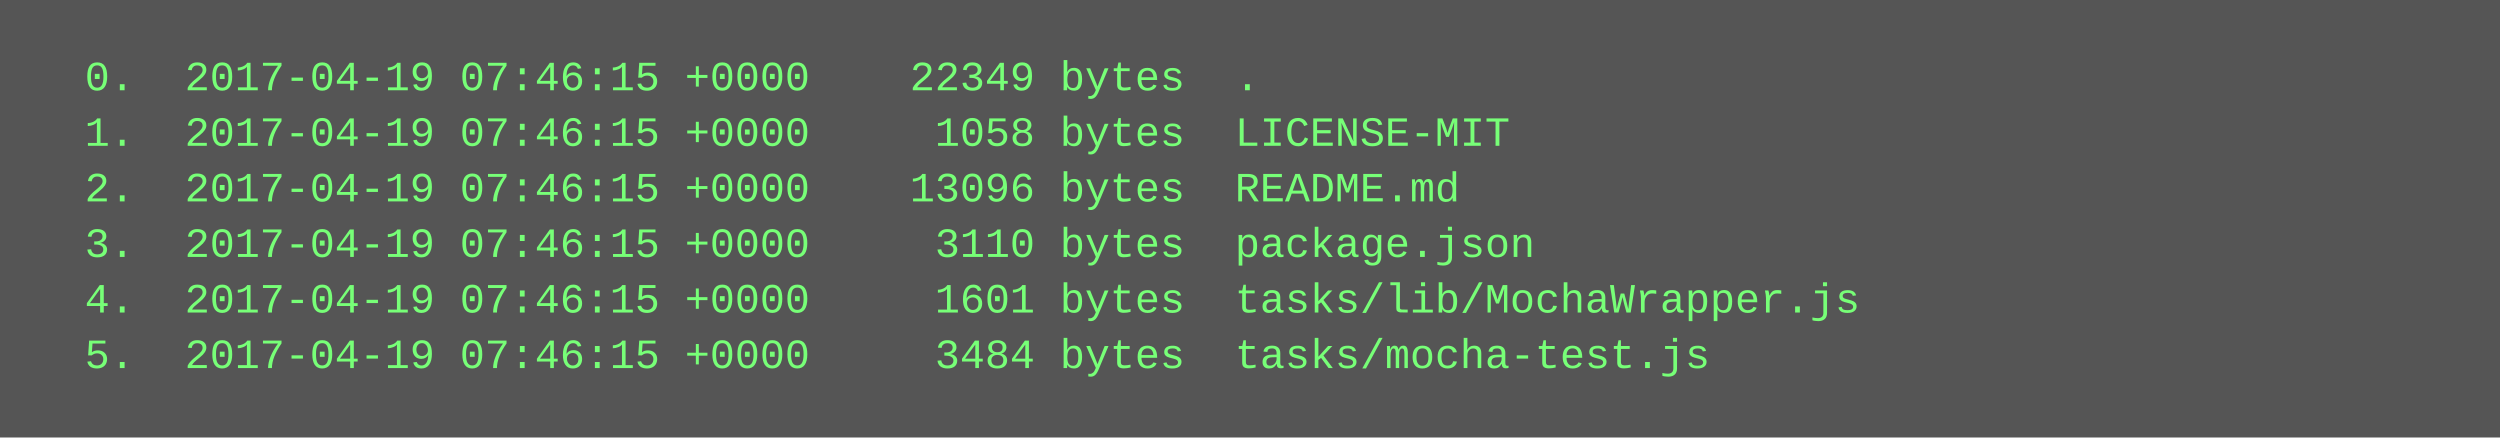
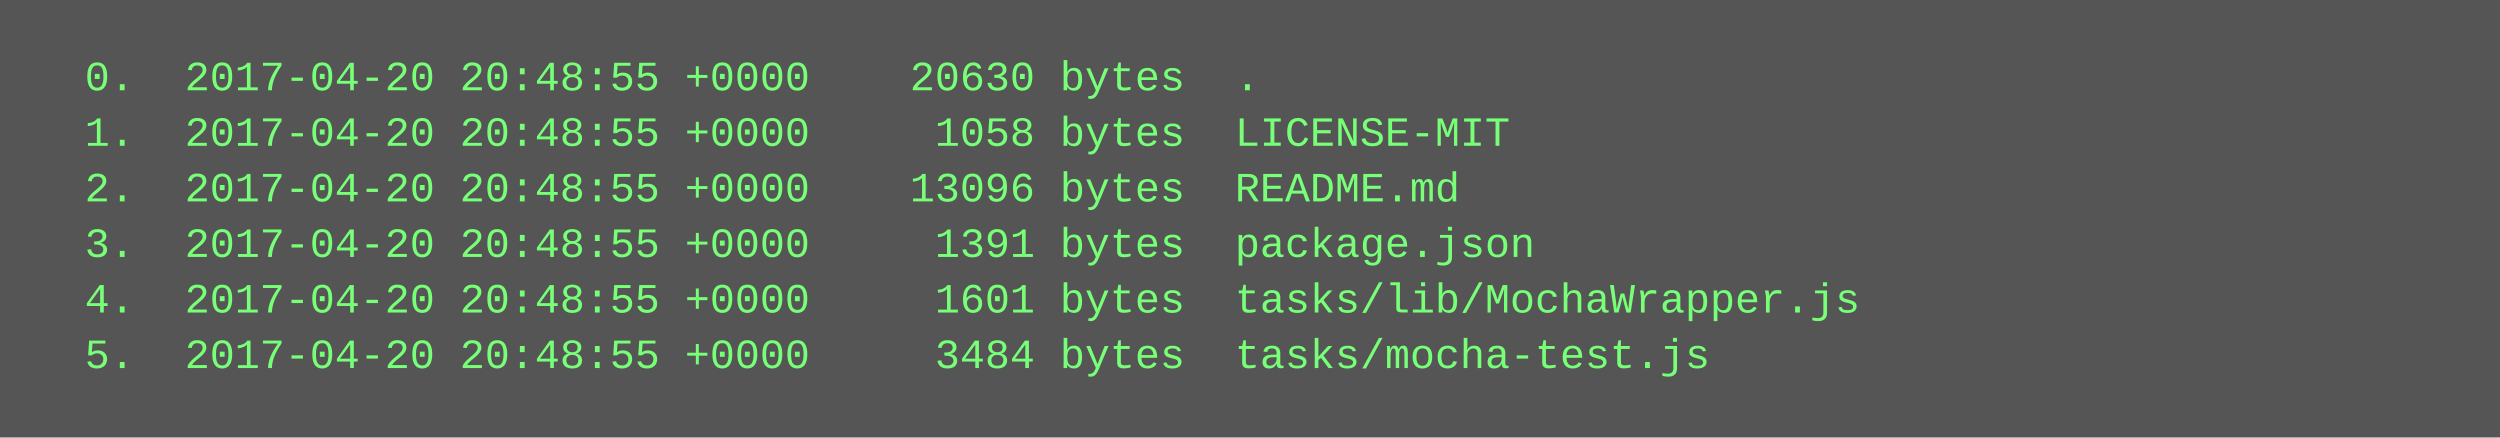
<svg xmlns="http://www.w3.org/2000/svg" height="126" width="720">
  <rect height="126" fill="#555" width="720" />
  <text fill="#7f7" font-family="Courier New" font-size="12" xml:space="preserve">
-     <tspan x="10" y="26">  0.  2017-04-19 07:46:15 +0000    22349 bytes  .</tspan>
-     <tspan x="10" y="42">  1.  2017-04-19 07:46:15 +0000     1058 bytes  LICENSE-MIT</tspan>
-     <tspan x="10" y="58">  2.  2017-04-19 07:46:15 +0000    13096 bytes  README.md</tspan>
-     <tspan x="10" y="74">  3.  2017-04-19 07:46:15 +0000     3110 bytes  package.json</tspan>
-     <tspan x="10" y="90">  4.  2017-04-19 07:46:15 +0000     1601 bytes  tasks/lib/MochaWrapper.js</tspan>
-     <tspan x="10" y="106">  5.  2017-04-19 07:46:15 +0000     3484 bytes  tasks/mocha-test.js</tspan>
+     <tspan x="10" y="26">  0.  2017-04-20 20:48:55 +0000    20630 bytes  .</tspan>
+     <tspan x="10" y="42">  1.  2017-04-20 20:48:55 +0000     1058 bytes  LICENSE-MIT</tspan>
+     <tspan x="10" y="58">  2.  2017-04-20 20:48:55 +0000    13096 bytes  README.md</tspan>
+     <tspan x="10" y="74">  3.  2017-04-20 20:48:55 +0000     1391 bytes  package.json</tspan>
+     <tspan x="10" y="90">  4.  2017-04-20 20:48:55 +0000     1601 bytes  tasks/lib/MochaWrapper.js</tspan>
+     <tspan x="10" y="106">  5.  2017-04-20 20:48:55 +0000     3484 bytes  tasks/mocha-test.js</tspan>
  </text>
</svg>
